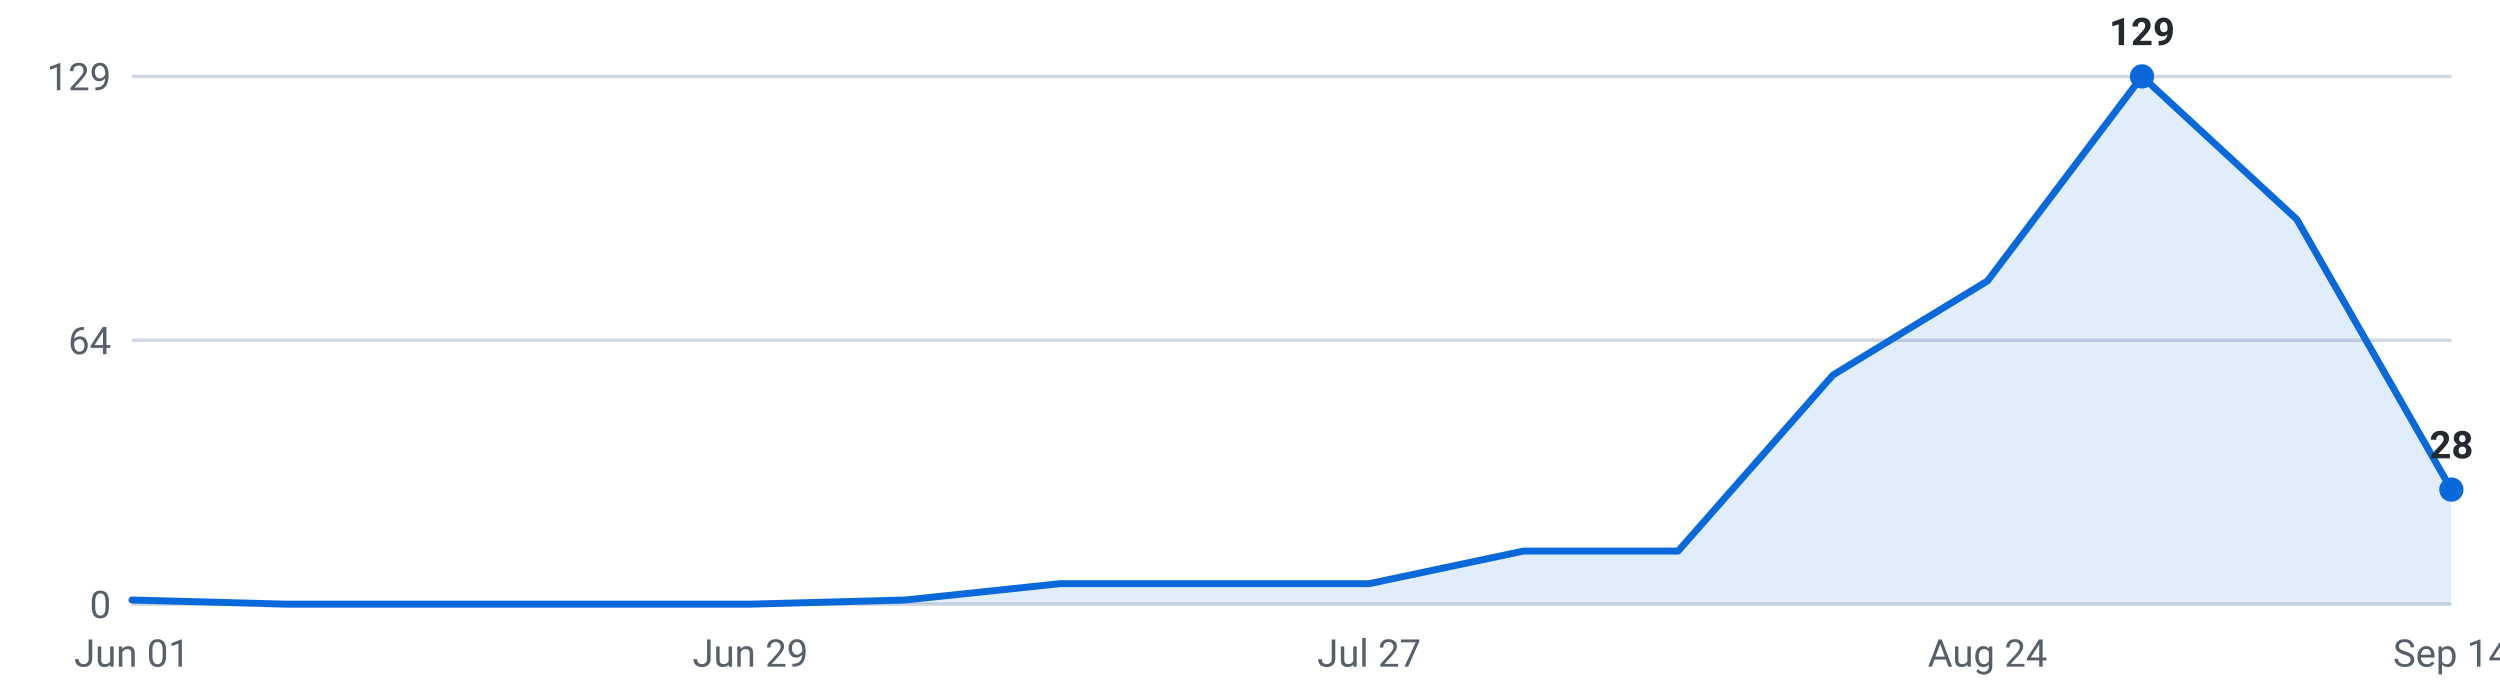
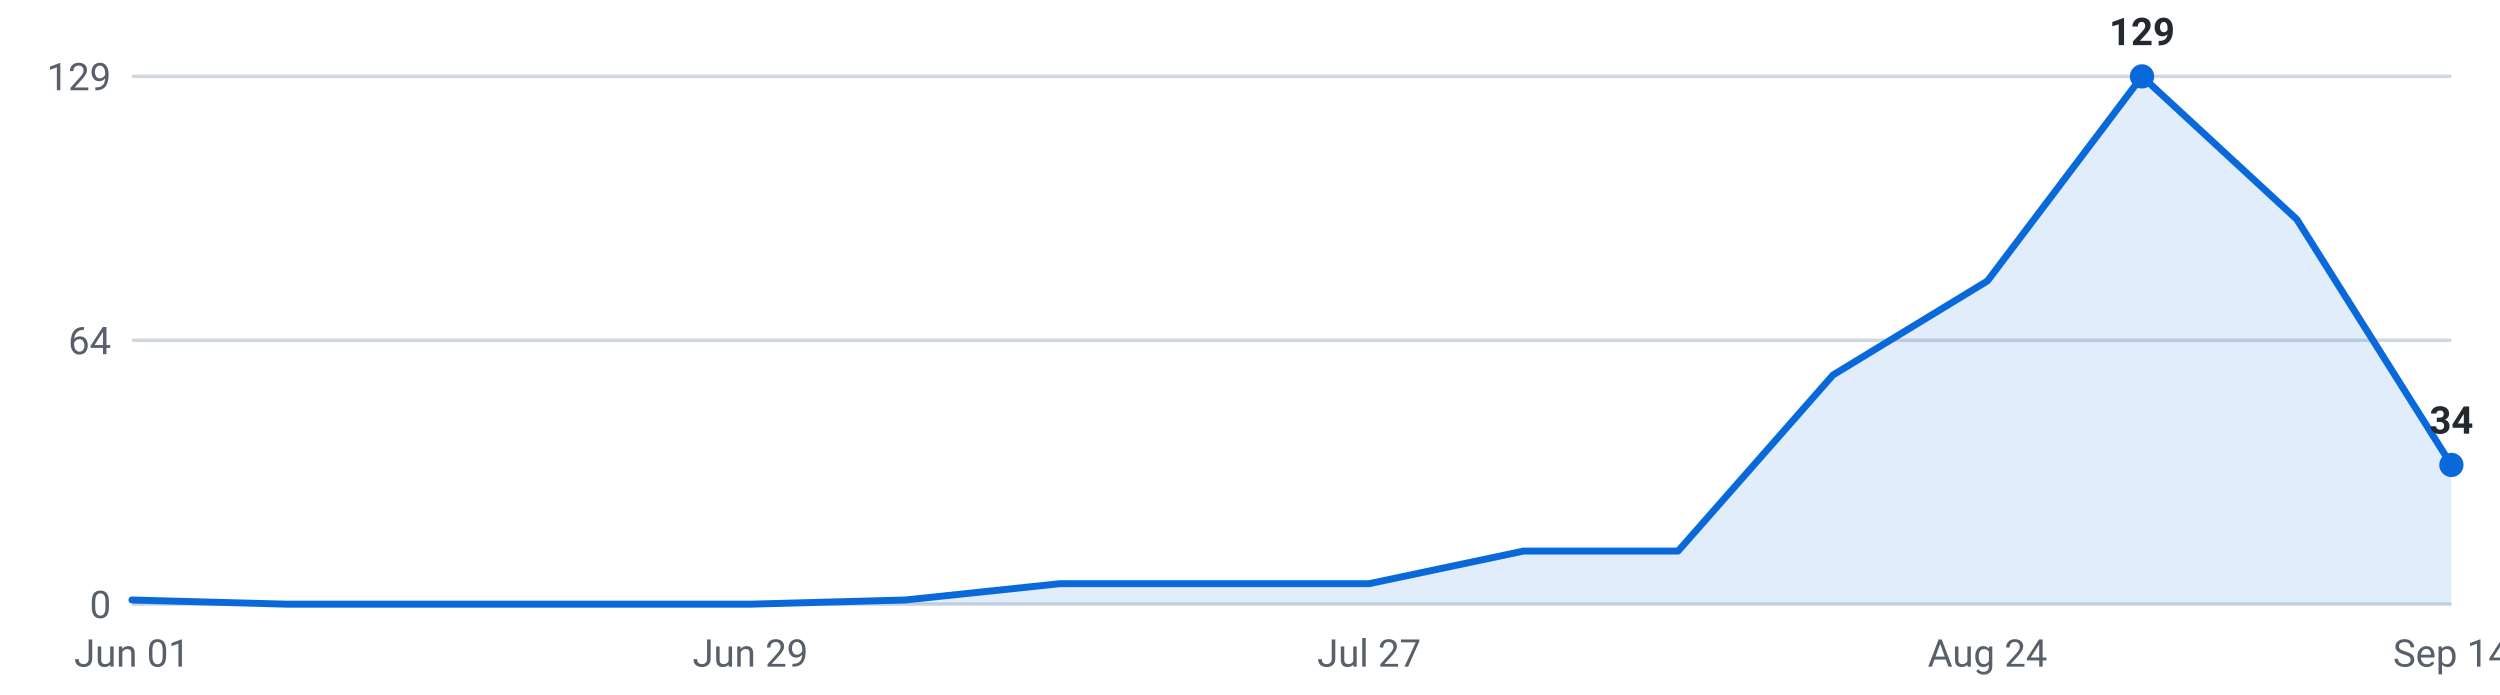
<svg xmlns="http://www.w3.org/2000/svg" viewBox="0 0 720 200" width="720" height="200" role="img" aria-label="Internships posted per week, last 16 weeks">
  <g font-family="-apple-system,Segoe UI,Roboto,sans-serif" font-size="11">
    <line x1="38" y1="174.0" x2="706" y2="174.0" stroke="#d0d7de" stroke-width="1" />
    <text x="32" y="178.0" text-anchor="end" fill="#57606a">0</text>
    <line x1="38" y1="98.0" x2="706" y2="98.0" stroke="#d0d7de" stroke-width="1" />
    <text x="32" y="102.0" text-anchor="end" fill="#57606a">64</text>
    <line x1="38" y1="22.0" x2="706" y2="22.0" stroke="#d0d7de" stroke-width="1" />
    <text x="32" y="26.0" text-anchor="end" fill="#57606a">129</text>
-     <path d="M38.0,174 L38.0,172.8 L82.5,174.0 L127.1,174.0 L171.6,174.0 L216.1,174.0 L260.7,172.8 L305.2,168.1 L349.7,168.1 L394.3,168.1 L438.8,158.7 L483.3,158.7 L527.9,108.0 L572.4,80.9 L616.9,22.0 L661.5,63.2 L706.0,141.0 L706.0,174 Z" fill="#0969da" fill-opacity="0.12" />
-     <polyline points="38.0,172.8 82.5,174.0 127.1,174.0 171.6,174.0 216.1,174.0 260.7,172.8 305.2,168.1 349.7,168.1 394.3,168.1 438.8,158.7 483.3,158.7 527.9,108.0 572.4,80.9 616.9,22.0 661.5,63.2 706.0,141.0" fill="none" stroke="#0969da" stroke-width="2" stroke-linejoin="round" stroke-linecap="round" />
+     <path d="M38.0,174 L38.0,172.8 L82.5,174.0 L127.1,174.0 L171.6,174.0 L216.1,174.0 L260.7,172.8 L305.2,168.1 L349.7,168.1 L394.3,168.1 L438.8,158.7 L483.3,158.7 L527.9,108.0 L572.4,80.9 L616.9,22.0 L661.5,63.2 L706.0,133.9 L706.0,174 Z" fill="#0969da" fill-opacity="0.12" />
+     <polyline points="38.0,172.8 82.5,174.0 127.1,174.0 171.6,174.0 216.1,174.0 260.7,172.8 305.2,168.1 349.7,168.1 394.3,168.1 438.8,158.7 483.3,158.7 527.9,108.0 572.4,80.9 616.9,22.0 661.5,63.2 706.0,133.9" fill="none" stroke="#0969da" stroke-width="2" stroke-linejoin="round" stroke-linecap="round" />
    <circle cx="616.9" cy="22.0" r="3.5" fill="#0969da" />
    <text x="616.9" y="13.0" text-anchor="middle" fill="#24292f" font-weight="600">129</text>
-     <circle cx="706.0" cy="141.0" r="3.5" fill="#0969da" />
-     <text x="706.0" y="132.0" text-anchor="middle" fill="#24292f" font-weight="600">28</text>
+     <circle cx="706.0" cy="133.9" r="3.5" fill="#0969da" />
+     <text x="706.0" y="124.9" text-anchor="middle" fill="#24292f" font-weight="600">34</text>
    <text x="38.0" y="192" text-anchor="middle" fill="#57606a">Jun 01</text>
    <text x="216.1" y="192" text-anchor="middle" fill="#57606a">Jun 29</text>
    <text x="394.3" y="192" text-anchor="middle" fill="#57606a">Jul 27</text>
    <text x="572.4" y="192" text-anchor="middle" fill="#57606a">Aug 24</text>
    <text x="706.0" y="192" text-anchor="middle" fill="#57606a">Sep 14</text>
  </g>
</svg>
